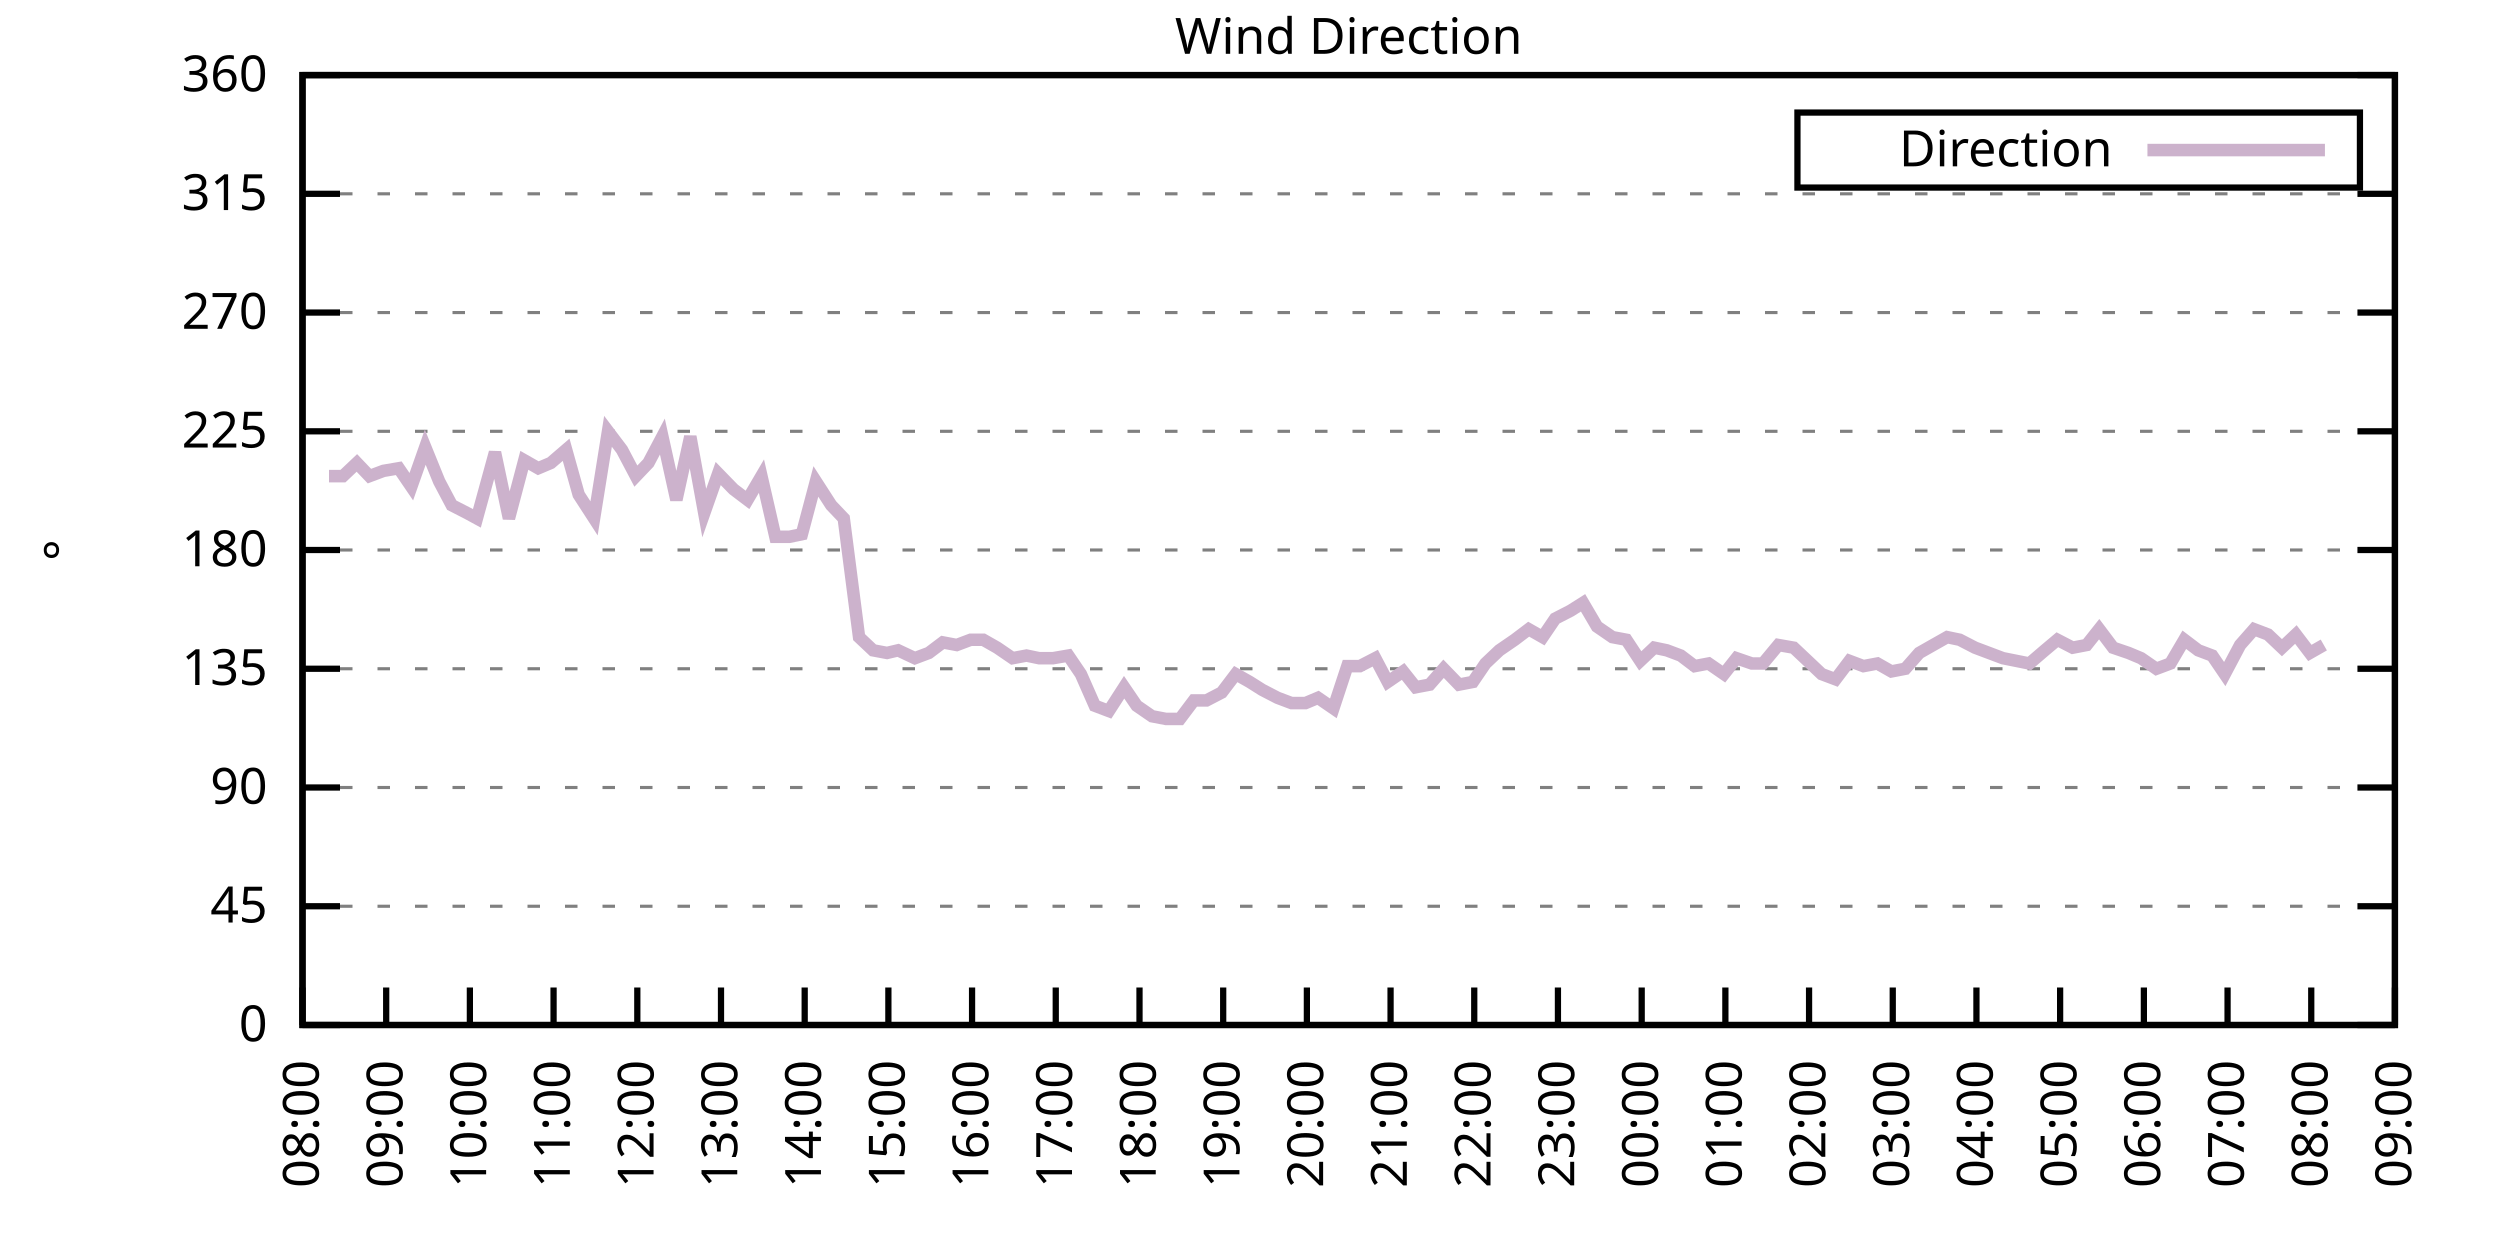
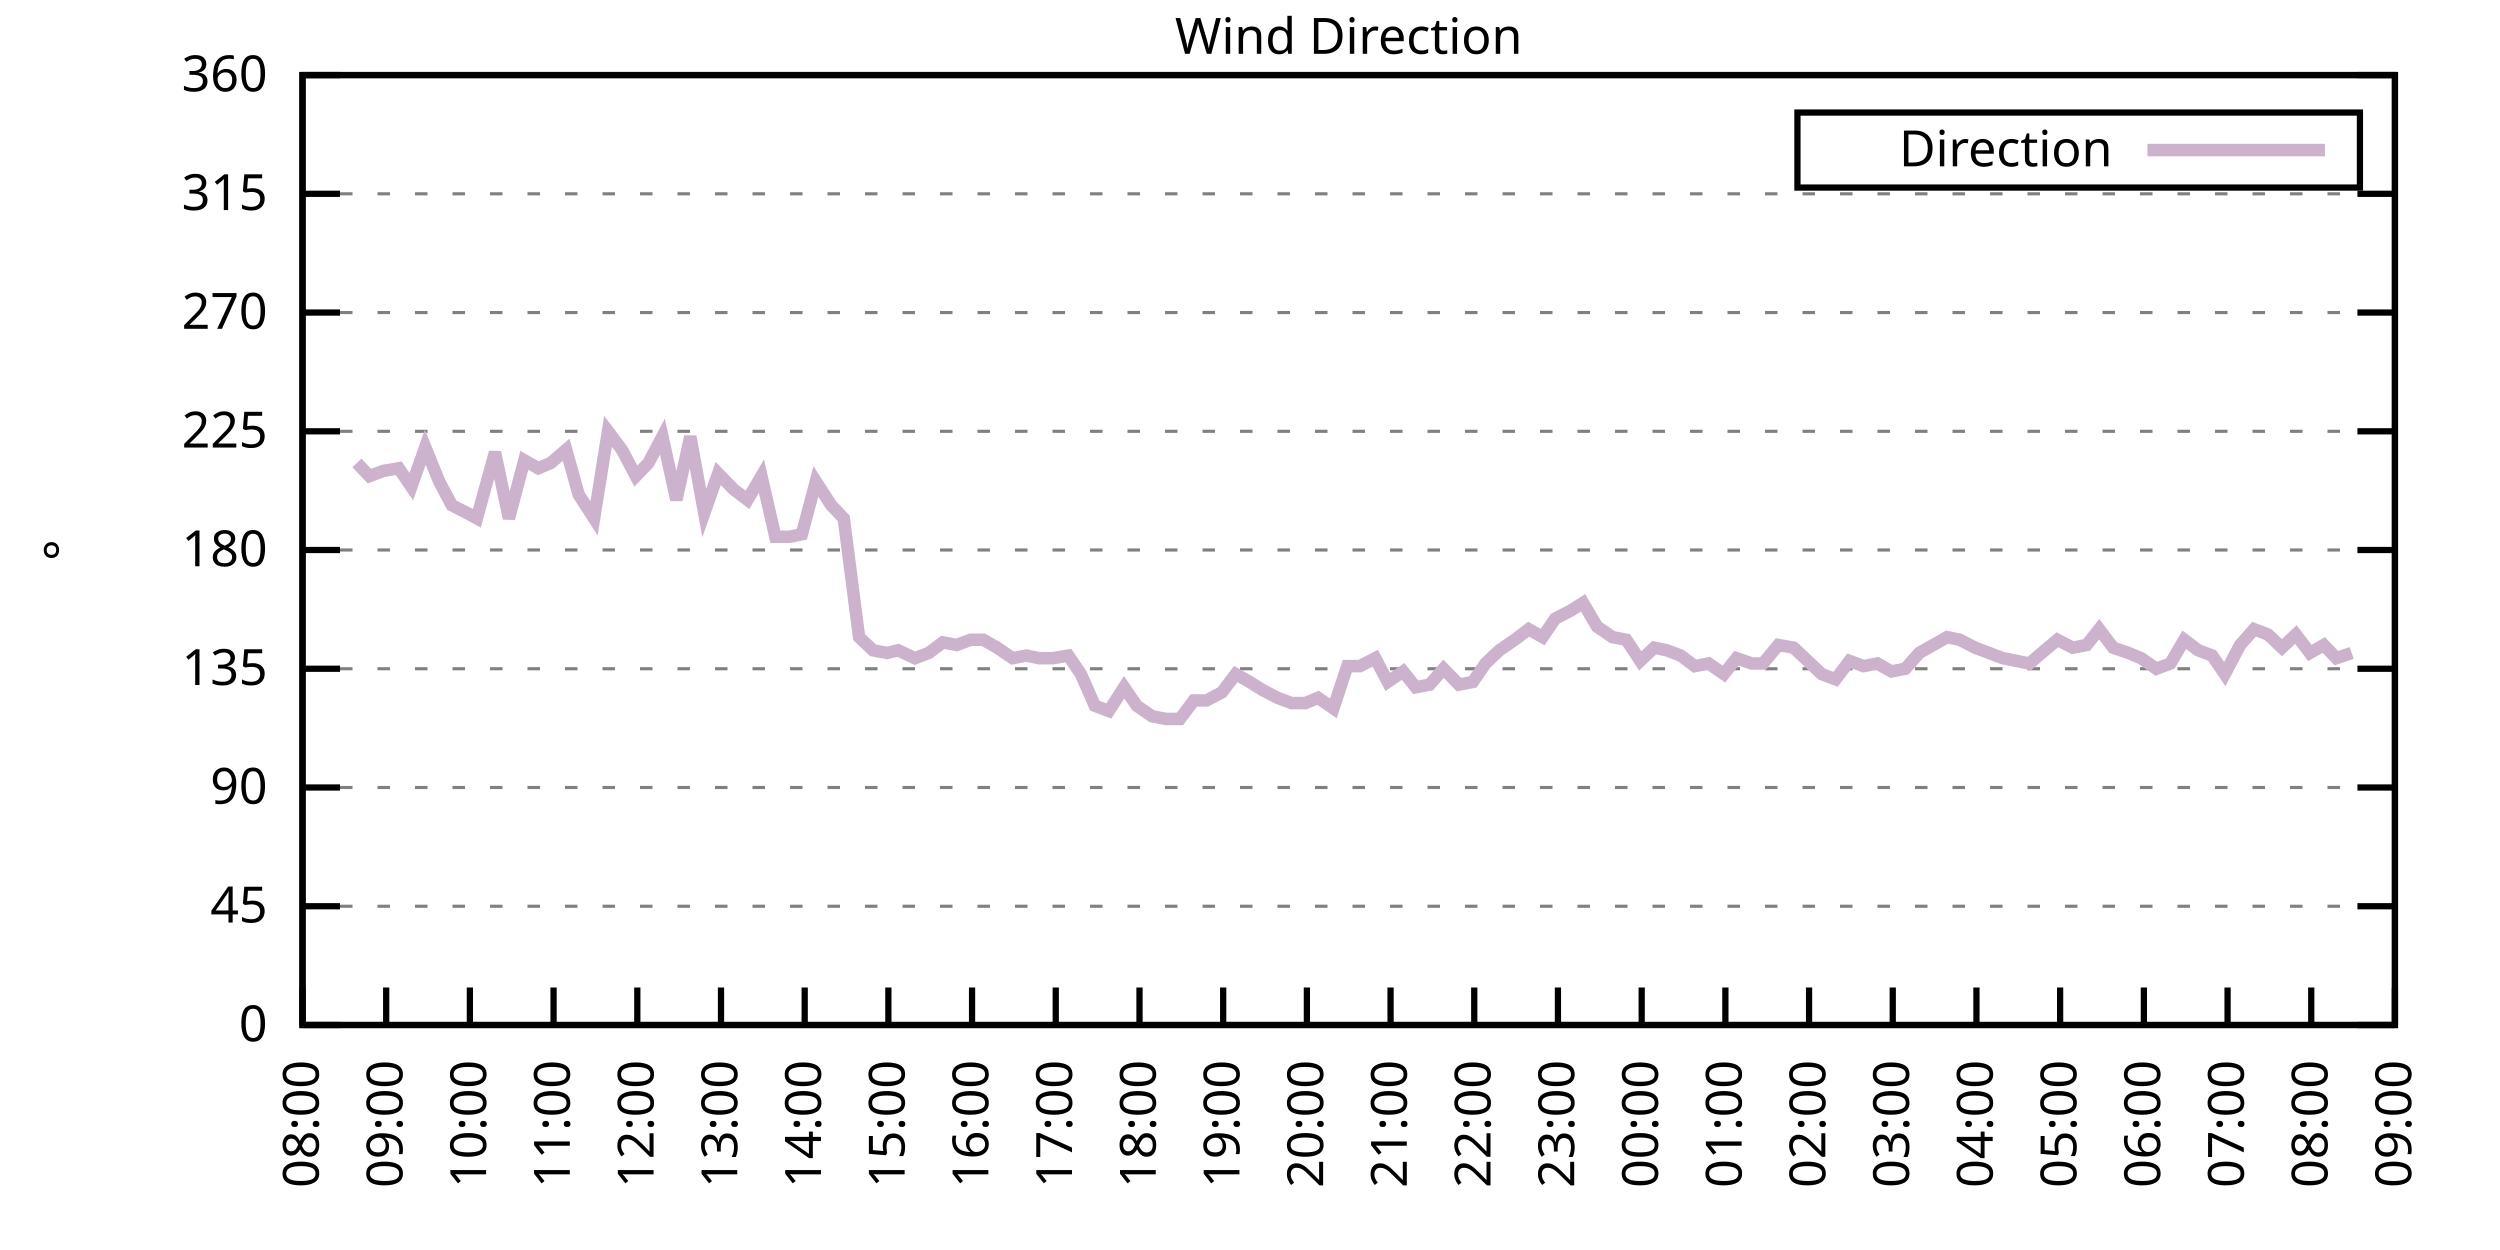
<svg xmlns="http://www.w3.org/2000/svg" xmlns:xlink="http://www.w3.org/1999/xlink" width="400" height="200" viewBox="0 0 400 200">
  <g id="gnuplot_canvas">
    <rect x="0" y="0" width="400" height="200" fill="none" />
    <defs>
      <circle id="gpDot" r="0.5" stroke-width="0.5" stroke="currentColor" />
      <path id="gpPt0" stroke-width="0.333" stroke="currentColor" d="M-1,0 h2 M0,-1 v2" />
      <path id="gpPt1" stroke-width="0.333" stroke="currentColor" d="M-1,-1 L1,1 M1,-1 L-1,1" />
      <path id="gpPt2" stroke-width="0.333" stroke="currentColor" d="M-1,0 L1,0 M0,-1 L0,1 M-1,-1 L1,1 M-1,1 L1,-1" />
      <rect id="gpPt3" stroke-width="0.333" stroke="currentColor" x="-1" y="-1" width="2" height="2" />
      <rect id="gpPt4" stroke-width="0.333" stroke="currentColor" fill="currentColor" x="-1" y="-1" width="2" height="2" />
      <circle id="gpPt5" stroke-width="0.333" stroke="currentColor" cx="0" cy="0" r="1" />
      <use xlink:href="#gpPt5" id="gpPt6" fill="currentColor" stroke="none" />
      <path id="gpPt7" stroke-width="0.333" stroke="currentColor" d="M0,-1.33 L-1.33,0.67 L1.33,0.67 z" />
      <use xlink:href="#gpPt7" id="gpPt8" fill="currentColor" stroke="none" />
      <use xlink:href="#gpPt7" id="gpPt9" stroke="currentColor" transform="rotate(180)" />
      <use xlink:href="#gpPt9" id="gpPt10" fill="currentColor" stroke="none" />
      <use xlink:href="#gpPt3" id="gpPt11" stroke="currentColor" transform="rotate(45)" />
      <use xlink:href="#gpPt11" id="gpPt12" fill="currentColor" stroke="none" />
      <path id="gpPt13" stroke-width="0.333" stroke="currentColor" d="M0,1.330 L1.265,0.411 L0.782,-1.067 L-0.782,-1.076 L-1.265,0.411 z" />
      <use xlink:href="#gpPt13" id="gpPt14" fill="currentColor" stroke="none" />
      <filter id="textbox" filterUnits="objectBoundingBox" x="0" y="0" height="1" width="1">
        <feFlood flood-color="white" flood-opacity="1" result="bgnd" />
        <feComposite in="SourceGraphic" in2="bgnd" operator="atop" />
      </filter>
      <filter id="greybox" filterUnits="objectBoundingBox" x="0" y="0" height="1" width="1">
        <feFlood flood-color="lightgrey" flood-opacity="1" result="grey" />
        <feComposite in="SourceGraphic" in2="grey" operator="atop" />
      </filter>
    </defs>
    <g fill="none" color="white" stroke="currentColor" stroke-width="1.00" stroke-linecap="butt" stroke-linejoin="miter">
</g>
    <g fill="none" color="black" stroke="currentColor" stroke-width="1.00" stroke-linecap="butt" stroke-linejoin="miter">
      <g stroke="none" shape-rendering="crispEdges">
        <polygon fill="rgb(255, 255, 255)" points="48.40,164.00 383.18,164.00 383.18,12.02 48.40,12.02 " />
      </g>
    </g>
    <g fill="none" color="black" stroke="currentColor" stroke-width="1.00" stroke-linecap="butt" stroke-linejoin="miter">
</g>
    <g fill="none" color="black" stroke="black" stroke-width="0.50" stroke-linecap="butt" stroke-linejoin="miter">
</g>
    <g fill="none" color="gray" stroke="currentColor" stroke-width="0.50" stroke-linecap="butt" stroke-linejoin="miter">
      <path stroke="gray" stroke-dasharray="2,4" class="gridline" d="M48.40,164.00 L383.19,164.00  " />
    </g>
    <g fill="none" color="gray" stroke="gray" stroke-width="1.00" stroke-linecap="butt" stroke-linejoin="miter">
</g>
    <g fill="none" color="black" stroke="currentColor" stroke-width="1.00" stroke-linecap="butt" stroke-linejoin="miter">
      <path stroke="black" d="M48.40,164.00 L54.40,164.00 M383.19,164.00 L377.19,164.00  " />
      <g transform="translate(42.80,166.60)" stroke="none" fill="black" font-family="Sans" font-size="8.00" text-anchor="end">
        <text>
          <tspan font-family="Sans"> 0</tspan>
        </text>
      </g>
    </g>
    <g fill="none" color="black" stroke="currentColor" stroke-width="1.00" stroke-linecap="butt" stroke-linejoin="miter">
</g>
    <g fill="none" color="black" stroke="black" stroke-width="0.50" stroke-linecap="butt" stroke-linejoin="miter">
</g>
    <g fill="none" color="gray" stroke="currentColor" stroke-width="0.50" stroke-linecap="butt" stroke-linejoin="miter">
      <path stroke="gray" stroke-dasharray="2,4" class="gridline" d="M48.40,145.00 L383.19,145.00  " />
    </g>
    <g fill="none" color="gray" stroke="gray" stroke-width="1.00" stroke-linecap="butt" stroke-linejoin="miter">
</g>
    <g fill="none" color="black" stroke="currentColor" stroke-width="1.00" stroke-linecap="butt" stroke-linejoin="miter">
      <path stroke="black" d="M48.40,145.00 L54.40,145.00 M383.19,145.00 L377.19,145.00  " />
      <g transform="translate(42.80,147.60)" stroke="none" fill="black" font-family="Sans" font-size="8.00" text-anchor="end">
        <text>
          <tspan font-family="Sans"> 45</tspan>
        </text>
      </g>
    </g>
    <g fill="none" color="black" stroke="currentColor" stroke-width="1.00" stroke-linecap="butt" stroke-linejoin="miter">
</g>
    <g fill="none" color="black" stroke="black" stroke-width="0.50" stroke-linecap="butt" stroke-linejoin="miter">
</g>
    <g fill="none" color="gray" stroke="currentColor" stroke-width="0.50" stroke-linecap="butt" stroke-linejoin="miter">
      <path stroke="gray" stroke-dasharray="2,4" class="gridline" d="M48.40,126.00 L383.19,126.00  " />
    </g>
    <g fill="none" color="gray" stroke="gray" stroke-width="1.00" stroke-linecap="butt" stroke-linejoin="miter">
</g>
    <g fill="none" color="black" stroke="currentColor" stroke-width="1.00" stroke-linecap="butt" stroke-linejoin="miter">
      <path stroke="black" d="M48.40,126.00 L54.40,126.00 M383.19,126.00 L377.19,126.00  " />
      <g transform="translate(42.80,128.60)" stroke="none" fill="black" font-family="Sans" font-size="8.00" text-anchor="end">
        <text>
          <tspan font-family="Sans"> 90</tspan>
        </text>
      </g>
    </g>
    <g fill="none" color="black" stroke="currentColor" stroke-width="1.00" stroke-linecap="butt" stroke-linejoin="miter">
</g>
    <g fill="none" color="black" stroke="black" stroke-width="0.50" stroke-linecap="butt" stroke-linejoin="miter">
</g>
    <g fill="none" color="gray" stroke="currentColor" stroke-width="0.50" stroke-linecap="butt" stroke-linejoin="miter">
      <path stroke="gray" stroke-dasharray="2,4" class="gridline" d="M48.40,107.00 L383.19,107.00  " />
    </g>
    <g fill="none" color="gray" stroke="gray" stroke-width="1.00" stroke-linecap="butt" stroke-linejoin="miter">
</g>
    <g fill="none" color="black" stroke="currentColor" stroke-width="1.00" stroke-linecap="butt" stroke-linejoin="miter">
      <path stroke="black" d="M48.40,107.00 L54.40,107.00 M383.19,107.00 L377.19,107.00  " />
      <g transform="translate(42.80,109.60)" stroke="none" fill="black" font-family="Sans" font-size="8.00" text-anchor="end">
        <text>
          <tspan font-family="Sans"> 135</tspan>
        </text>
      </g>
    </g>
    <g fill="none" color="black" stroke="currentColor" stroke-width="1.00" stroke-linecap="butt" stroke-linejoin="miter">
</g>
    <g fill="none" color="black" stroke="black" stroke-width="0.50" stroke-linecap="butt" stroke-linejoin="miter">
</g>
    <g fill="none" color="gray" stroke="currentColor" stroke-width="0.50" stroke-linecap="butt" stroke-linejoin="miter">
      <path stroke="gray" stroke-dasharray="2,4" class="gridline" d="M48.40,88.00 L383.19,88.00  " />
    </g>
    <g fill="none" color="gray" stroke="gray" stroke-width="1.00" stroke-linecap="butt" stroke-linejoin="miter">
</g>
    <g fill="none" color="black" stroke="currentColor" stroke-width="1.00" stroke-linecap="butt" stroke-linejoin="miter">
      <path stroke="black" d="M48.40,88.00 L54.40,88.00 M383.19,88.00 L377.19,88.00  " />
      <g transform="translate(42.80,90.60)" stroke="none" fill="black" font-family="Sans" font-size="8.00" text-anchor="end">
        <text>
          <tspan font-family="Sans"> 180</tspan>
        </text>
      </g>
    </g>
    <g fill="none" color="black" stroke="currentColor" stroke-width="1.00" stroke-linecap="butt" stroke-linejoin="miter">
</g>
    <g fill="none" color="black" stroke="black" stroke-width="0.50" stroke-linecap="butt" stroke-linejoin="miter">
</g>
    <g fill="none" color="gray" stroke="currentColor" stroke-width="0.50" stroke-linecap="butt" stroke-linejoin="miter">
      <path stroke="gray" stroke-dasharray="2,4" class="gridline" d="M48.40,69.01 L383.19,69.01  " />
    </g>
    <g fill="none" color="gray" stroke="gray" stroke-width="1.00" stroke-linecap="butt" stroke-linejoin="miter">
</g>
    <g fill="none" color="black" stroke="currentColor" stroke-width="1.00" stroke-linecap="butt" stroke-linejoin="miter">
      <path stroke="black" d="M48.40,69.01 L54.40,69.01 M383.19,69.01 L377.19,69.01  " />
      <g transform="translate(42.80,71.61)" stroke="none" fill="black" font-family="Sans" font-size="8.00" text-anchor="end">
        <text>
          <tspan font-family="Sans"> 225</tspan>
        </text>
      </g>
    </g>
    <g fill="none" color="black" stroke="currentColor" stroke-width="1.00" stroke-linecap="butt" stroke-linejoin="miter">
</g>
    <g fill="none" color="black" stroke="black" stroke-width="0.50" stroke-linecap="butt" stroke-linejoin="miter">
</g>
    <g fill="none" color="gray" stroke="currentColor" stroke-width="0.50" stroke-linecap="butt" stroke-linejoin="miter">
      <path stroke="gray" stroke-dasharray="2,4" class="gridline" d="M48.40,50.01 L383.19,50.01  " />
    </g>
    <g fill="none" color="gray" stroke="gray" stroke-width="1.00" stroke-linecap="butt" stroke-linejoin="miter">
</g>
    <g fill="none" color="black" stroke="currentColor" stroke-width="1.00" stroke-linecap="butt" stroke-linejoin="miter">
      <path stroke="black" d="M48.40,50.01 L54.40,50.01 M383.19,50.01 L377.19,50.01  " />
      <g transform="translate(42.80,52.61)" stroke="none" fill="black" font-family="Sans" font-size="8.00" text-anchor="end">
        <text>
          <tspan font-family="Sans"> 270</tspan>
        </text>
      </g>
    </g>
    <g fill="none" color="black" stroke="currentColor" stroke-width="1.00" stroke-linecap="butt" stroke-linejoin="miter">
</g>
    <g fill="none" color="black" stroke="black" stroke-width="0.50" stroke-linecap="butt" stroke-linejoin="miter">
</g>
    <g fill="none" color="gray" stroke="currentColor" stroke-width="0.50" stroke-linecap="butt" stroke-linejoin="miter">
      <path stroke="gray" stroke-dasharray="2,4" class="gridline" d="M48.40,31.01 L383.19,31.01  " />
    </g>
    <g fill="none" color="gray" stroke="gray" stroke-width="1.00" stroke-linecap="butt" stroke-linejoin="miter">
</g>
    <g fill="none" color="black" stroke="currentColor" stroke-width="1.00" stroke-linecap="butt" stroke-linejoin="miter">
      <path stroke="black" d="M48.40,31.01 L54.40,31.01 M383.19,31.01 L377.19,31.01  " />
      <g transform="translate(42.80,33.61)" stroke="none" fill="black" font-family="Sans" font-size="8.00" text-anchor="end">
        <text>
          <tspan font-family="Sans"> 315</tspan>
        </text>
      </g>
    </g>
    <g fill="none" color="black" stroke="currentColor" stroke-width="1.00" stroke-linecap="butt" stroke-linejoin="miter">
</g>
    <g fill="none" color="black" stroke="black" stroke-width="0.50" stroke-linecap="butt" stroke-linejoin="miter">
</g>
    <g fill="none" color="gray" stroke="currentColor" stroke-width="0.50" stroke-linecap="butt" stroke-linejoin="miter">
      <path stroke="gray" stroke-dasharray="2,4" class="gridline" d="M48.40,12.01 L383.19,12.01  " />
    </g>
    <g fill="none" color="gray" stroke="gray" stroke-width="1.00" stroke-linecap="butt" stroke-linejoin="miter">
</g>
    <g fill="none" color="black" stroke="currentColor" stroke-width="1.00" stroke-linecap="butt" stroke-linejoin="miter">
      <path stroke="black" d="M48.40,12.01 L54.40,12.01 M383.19,12.01 L377.19,12.01  " />
      <g transform="translate(42.80,14.61)" stroke="none" fill="black" font-family="Sans" font-size="8.00" text-anchor="end">
        <text>
          <tspan font-family="Sans"> 360</tspan>
        </text>
      </g>
    </g>
    <g fill="none" color="black" stroke="currentColor" stroke-width="1.00" stroke-linecap="butt" stroke-linejoin="miter">
      <path stroke="black" d="M48.40,164.00 L48.40,158.00  " />
      <g transform="translate(51.00,169.60) rotate(270.00)" stroke="none" fill="black" font-family="Sans" font-size="8.00" text-anchor="end">
        <text>
          <tspan font-family="Sans">08:00</tspan>
        </text>
      </g>
    </g>
    <g fill="none" color="black" stroke="currentColor" stroke-width="1.00" stroke-linecap="butt" stroke-linejoin="miter">
      <path stroke="black" d="M61.79,164.00 L61.79,158.00  " />
      <g transform="translate(64.39,169.60) rotate(270.00)" stroke="none" fill="black" font-family="Sans" font-size="8.00" text-anchor="end">
        <text>
          <tspan font-family="Sans">09:00</tspan>
        </text>
      </g>
    </g>
    <g fill="none" color="black" stroke="currentColor" stroke-width="1.00" stroke-linecap="butt" stroke-linejoin="miter">
      <path stroke="black" d="M75.18,164.00 L75.18,158.00  " />
      <g transform="translate(77.78,169.60) rotate(270.00)" stroke="none" fill="black" font-family="Sans" font-size="8.00" text-anchor="end">
        <text>
          <tspan font-family="Sans">10:00</tspan>
        </text>
      </g>
    </g>
    <g fill="none" color="black" stroke="currentColor" stroke-width="1.00" stroke-linecap="butt" stroke-linejoin="miter">
      <path stroke="black" d="M88.57,164.00 L88.57,158.00  " />
      <g transform="translate(91.17,169.60) rotate(270.00)" stroke="none" fill="black" font-family="Sans" font-size="8.00" text-anchor="end">
        <text>
          <tspan font-family="Sans">11:00</tspan>
        </text>
      </g>
    </g>
    <g fill="none" color="black" stroke="currentColor" stroke-width="1.00" stroke-linecap="butt" stroke-linejoin="miter">
      <path stroke="black" d="M101.97,164.00 L101.97,158.00  " />
      <g transform="translate(104.57,169.60) rotate(270.00)" stroke="none" fill="black" font-family="Sans" font-size="8.00" text-anchor="end">
        <text>
          <tspan font-family="Sans">12:00</tspan>
        </text>
      </g>
    </g>
    <g fill="none" color="black" stroke="currentColor" stroke-width="1.00" stroke-linecap="butt" stroke-linejoin="miter">
      <path stroke="black" d="M115.36,164.00 L115.36,158.00  " />
      <g transform="translate(117.96,169.60) rotate(270.00)" stroke="none" fill="black" font-family="Sans" font-size="8.00" text-anchor="end">
        <text>
          <tspan font-family="Sans">13:00</tspan>
        </text>
      </g>
    </g>
    <g fill="none" color="black" stroke="currentColor" stroke-width="1.00" stroke-linecap="butt" stroke-linejoin="miter">
      <path stroke="black" d="M128.75,164.00 L128.75,158.00  " />
      <g transform="translate(131.35,169.60) rotate(270.00)" stroke="none" fill="black" font-family="Sans" font-size="8.00" text-anchor="end">
        <text>
          <tspan font-family="Sans">14:00</tspan>
        </text>
      </g>
    </g>
    <g fill="none" color="black" stroke="currentColor" stroke-width="1.00" stroke-linecap="butt" stroke-linejoin="miter">
      <path stroke="black" d="M142.14,164.00 L142.14,158.00  " />
      <g transform="translate(144.74,169.60) rotate(270.00)" stroke="none" fill="black" font-family="Sans" font-size="8.00" text-anchor="end">
        <text>
          <tspan font-family="Sans">15:00</tspan>
        </text>
      </g>
    </g>
    <g fill="none" color="black" stroke="currentColor" stroke-width="1.00" stroke-linecap="butt" stroke-linejoin="miter">
      <path stroke="black" d="M155.53,164.00 L155.53,158.00  " />
      <g transform="translate(158.13,169.60) rotate(270.00)" stroke="none" fill="black" font-family="Sans" font-size="8.00" text-anchor="end">
        <text>
          <tspan font-family="Sans">16:00</tspan>
        </text>
      </g>
    </g>
    <g fill="none" color="black" stroke="currentColor" stroke-width="1.00" stroke-linecap="butt" stroke-linejoin="miter">
      <path stroke="black" d="M168.92,164.00 L168.92,158.00  " />
      <g transform="translate(171.52,169.60) rotate(270.00)" stroke="none" fill="black" font-family="Sans" font-size="8.00" text-anchor="end">
        <text>
          <tspan font-family="Sans">17:00</tspan>
        </text>
      </g>
    </g>
    <g fill="none" color="black" stroke="currentColor" stroke-width="1.00" stroke-linecap="butt" stroke-linejoin="miter">
      <path stroke="black" d="M182.32,164.00 L182.32,158.00  " />
      <g transform="translate(184.92,169.60) rotate(270.00)" stroke="none" fill="black" font-family="Sans" font-size="8.00" text-anchor="end">
        <text>
          <tspan font-family="Sans">18:00</tspan>
        </text>
      </g>
    </g>
    <g fill="none" color="black" stroke="currentColor" stroke-width="1.00" stroke-linecap="butt" stroke-linejoin="miter">
      <path stroke="black" d="M195.71,164.00 L195.71,158.00  " />
      <g transform="translate(198.31,169.60) rotate(270.00)" stroke="none" fill="black" font-family="Sans" font-size="8.00" text-anchor="end">
        <text>
          <tspan font-family="Sans">19:00</tspan>
        </text>
      </g>
    </g>
    <g fill="none" color="black" stroke="currentColor" stroke-width="1.00" stroke-linecap="butt" stroke-linejoin="miter">
      <path stroke="black" d="M209.10,164.00 L209.10,158.00  " />
      <g transform="translate(211.70,169.60) rotate(270.00)" stroke="none" fill="black" font-family="Sans" font-size="8.00" text-anchor="end">
        <text>
          <tspan font-family="Sans">20:00</tspan>
        </text>
      </g>
    </g>
    <g fill="none" color="black" stroke="currentColor" stroke-width="1.00" stroke-linecap="butt" stroke-linejoin="miter">
      <path stroke="black" d="M222.49,164.00 L222.49,158.00  " />
      <g transform="translate(225.09,169.60) rotate(270.00)" stroke="none" fill="black" font-family="Sans" font-size="8.00" text-anchor="end">
        <text>
          <tspan font-family="Sans">21:00</tspan>
        </text>
      </g>
    </g>
    <g fill="none" color="black" stroke="currentColor" stroke-width="1.00" stroke-linecap="butt" stroke-linejoin="miter">
      <path stroke="black" d="M235.88,164.00 L235.88,158.00  " />
      <g transform="translate(238.48,169.60) rotate(270.00)" stroke="none" fill="black" font-family="Sans" font-size="8.00" text-anchor="end">
        <text>
          <tspan font-family="Sans">22:00</tspan>
        </text>
      </g>
    </g>
    <g fill="none" color="black" stroke="currentColor" stroke-width="1.00" stroke-linecap="butt" stroke-linejoin="miter">
      <path stroke="black" d="M249.27,164.00 L249.27,158.00  " />
      <g transform="translate(251.87,169.60) rotate(270.00)" stroke="none" fill="black" font-family="Sans" font-size="8.00" text-anchor="end">
        <text>
          <tspan font-family="Sans">23:00</tspan>
        </text>
      </g>
    </g>
    <g fill="none" color="black" stroke="currentColor" stroke-width="1.00" stroke-linecap="butt" stroke-linejoin="miter">
      <path stroke="black" d="M262.67,164.00 L262.67,158.00  " />
      <g transform="translate(265.27,169.60) rotate(270.00)" stroke="none" fill="black" font-family="Sans" font-size="8.00" text-anchor="end">
        <text>
          <tspan font-family="Sans">00:00</tspan>
        </text>
      </g>
    </g>
    <g fill="none" color="black" stroke="currentColor" stroke-width="1.00" stroke-linecap="butt" stroke-linejoin="miter">
      <path stroke="black" d="M276.06,164.00 L276.06,158.00  " />
      <g transform="translate(278.66,169.60) rotate(270.00)" stroke="none" fill="black" font-family="Sans" font-size="8.00" text-anchor="end">
        <text>
          <tspan font-family="Sans">01:00</tspan>
        </text>
      </g>
    </g>
    <g fill="none" color="black" stroke="currentColor" stroke-width="1.00" stroke-linecap="butt" stroke-linejoin="miter">
      <path stroke="black" d="M289.45,164.00 L289.45,158.00  " />
      <g transform="translate(292.05,169.60) rotate(270.00)" stroke="none" fill="black" font-family="Sans" font-size="8.00" text-anchor="end">
        <text>
          <tspan font-family="Sans">02:00</tspan>
        </text>
      </g>
    </g>
    <g fill="none" color="black" stroke="currentColor" stroke-width="1.00" stroke-linecap="butt" stroke-linejoin="miter">
      <path stroke="black" d="M302.84,164.00 L302.84,158.00  " />
      <g transform="translate(305.44,169.60) rotate(270.00)" stroke="none" fill="black" font-family="Sans" font-size="8.00" text-anchor="end">
        <text>
          <tspan font-family="Sans">03:00</tspan>
        </text>
      </g>
    </g>
    <g fill="none" color="black" stroke="currentColor" stroke-width="1.00" stroke-linecap="butt" stroke-linejoin="miter">
      <path stroke="black" d="M316.23,164.00 L316.23,158.00  " />
      <g transform="translate(318.83,169.60) rotate(270.00)" stroke="none" fill="black" font-family="Sans" font-size="8.00" text-anchor="end">
        <text>
          <tspan font-family="Sans">04:00</tspan>
        </text>
      </g>
    </g>
    <g fill="none" color="black" stroke="currentColor" stroke-width="1.00" stroke-linecap="butt" stroke-linejoin="miter">
      <path stroke="black" d="M329.62,164.00 L329.62,158.00  " />
      <g transform="translate(332.22,169.60) rotate(270.00)" stroke="none" fill="black" font-family="Sans" font-size="8.00" text-anchor="end">
        <text>
          <tspan font-family="Sans">05:00</tspan>
        </text>
      </g>
    </g>
    <g fill="none" color="black" stroke="currentColor" stroke-width="1.00" stroke-linecap="butt" stroke-linejoin="miter">
      <path stroke="black" d="M343.02,164.00 L343.02,158.00  " />
      <g transform="translate(345.62,169.60) rotate(270.00)" stroke="none" fill="black" font-family="Sans" font-size="8.00" text-anchor="end">
        <text>
          <tspan font-family="Sans">06:00</tspan>
        </text>
      </g>
    </g>
    <g fill="none" color="black" stroke="currentColor" stroke-width="1.00" stroke-linecap="butt" stroke-linejoin="miter">
      <path stroke="black" d="M356.41,164.00 L356.41,158.00  " />
      <g transform="translate(359.01,169.60) rotate(270.00)" stroke="none" fill="black" font-family="Sans" font-size="8.00" text-anchor="end">
        <text>
          <tspan font-family="Sans">07:00</tspan>
        </text>
      </g>
    </g>
    <g fill="none" color="black" stroke="currentColor" stroke-width="1.00" stroke-linecap="butt" stroke-linejoin="miter">
      <path stroke="black" d="M369.80,164.00 L369.80,158.00  " />
      <g transform="translate(372.40,169.60) rotate(270.00)" stroke="none" fill="black" font-family="Sans" font-size="8.00" text-anchor="end">
        <text>
          <tspan font-family="Sans">08:00</tspan>
        </text>
      </g>
    </g>
    <g fill="none" color="black" stroke="currentColor" stroke-width="1.00" stroke-linecap="butt" stroke-linejoin="miter">
      <path stroke="black" d="M383.19,164.00 L383.19,158.00  " />
      <g transform="translate(385.79,169.60) rotate(270.00)" stroke="none" fill="black" font-family="Sans" font-size="8.00" text-anchor="end">
        <text>
          <tspan font-family="Sans">09:00</tspan>
        </text>
      </g>
    </g>
    <g fill="none" color="black" stroke="currentColor" stroke-width="1.00" stroke-linecap="butt" stroke-linejoin="miter">
</g>
    <g fill="none" color="black" stroke="currentColor" stroke-width="1.00" stroke-linecap="butt" stroke-linejoin="miter">
      <path stroke="black" d="M48.40,12.01 L48.40,164.00 L383.19,164.00 L383.19,12.01 L48.40,12.01 Z  " />
    </g>
    <g fill="none" color="black" stroke="currentColor" stroke-width="1.00" stroke-linecap="butt" stroke-linejoin="miter">
</g>
    <g fill="none" color="black" stroke="currentColor" stroke-width="1.00" stroke-linecap="butt" stroke-linejoin="miter">
      <path stroke="black" d="M287.59,30.01 L287.59,18.01 L377.59,18.01 L377.59,30.01 L287.59,30.01 Z  " />
    </g>
    <g id="Wind_direction_plot_1">
      <g fill="none" color="white" stroke="black" stroke-width="2.00" stroke-linecap="butt" stroke-linejoin="miter">
</g>
      <g fill="none" color="black" stroke="currentColor" stroke-width="2.00" stroke-linecap="butt" stroke-linejoin="miter">
        <g transform="translate(337.99,26.61)" stroke="none" fill="black" font-family="Sans" font-size="8.00" text-anchor="end">
          <text>
            <tspan font-family="Sans">Direction</tspan>
          </text>
        </g>
      </g>
      <g fill="none" color="black" stroke="currentColor" stroke-width="2.00" stroke-linecap="butt" stroke-linejoin="miter">
-         <path stroke="rgb(204, 178, 204)" d="M343.59,24.01 L371.99,24.01 M52.64,76.18 L54.87,76.18 L57.10,74.07 L59.11,76.18 L61.35,75.34 L63.80,74.92   L65.81,77.87 L68.04,71.54 L70.27,77.03 L72.28,80.83 L74.74,82.09 L76.30,82.94 L79.20,72.38 L81.43,82.94   L83.89,73.65 L86.12,74.92 L88.13,74.07 L90.58,71.96 L92.59,79.14 L95.05,82.94 L97.28,69.01 L99.51,71.96   L101.74,76.18 L103.75,74.07 L105.98,69.85 L108.22,79.98 L110.45,69.85 L112.68,82.09 L114.91,75.76 L117.37,78.29   L119.60,79.98 L121.83,76.18 L124.06,85.89 L126.29,85.89 L128.30,85.47 L130.54,77.03 L132.99,80.83 L135.00,82.94   L137.45,101.94 L139.69,104.05 L141.92,104.47 L143.70,104.05 L146.38,105.31 L148.61,104.47 L150.85,102.78 L153.08,103.20   L155.31,102.36 L157.32,102.36 L159.55,103.63 L162.01,105.31 L164.24,104.89 L166.25,105.31 L168.48,105.31 L170.93,104.89   L172.94,107.85 L175.17,112.91 L177.41,113.76 L179.86,109.96 L181.87,112.91 L184.32,114.60 L186.56,115.03 L188.79,115.03   L191.02,112.07 L193.03,112.07 L195.48,110.80 L197.72,107.85 L199.95,109.11 L201.96,110.38 L204.41,111.65 L206.64,112.49   L208.88,112.49 L210.88,111.65 L213.34,113.34 L215.57,106.58 L217.58,106.58 L220.04,105.31 L222.04,109.11 L224.50,107.43   L226.51,109.96 L228.74,109.54 L230.97,107.00 L233.43,109.54 L235.66,109.11 L237.67,106.16 L239.90,104.05 L242.36,102.36   L244.59,100.67 L246.82,101.94 L248.83,98.98 L251.28,97.72 L253.29,96.45 L255.52,100.25 L257.98,101.94 L260.21,102.36   L262.44,105.74 L264.67,103.63 L266.68,104.05 L268.92,104.89 L271.15,106.58 L273.38,106.16 L275.83,107.85 L277.84,105.31   L280.30,106.16 L282.08,106.16 L284.54,103.20 L286.99,103.63 L289.23,105.74 L291.46,107.85 L293.69,108.69 L295.92,105.74   L298.15,106.58 L300.39,106.16 L302.62,107.43 L304.85,107.00 L307.08,104.47 L309.31,103.20 L311.54,101.94 L313.55,102.36   L316.01,103.63 L318.24,104.47 L320.47,105.31 L324.71,106.16 L327.17,104.05 L329.18,102.36 L331.63,103.63 L333.86,103.20   L335.87,100.67 L338.10,103.63 L340.56,104.47 L342.57,105.31 L345.02,107.00 L347.26,106.16 L349.49,102.36 L351.72,104.05   L353.95,104.89 L355.96,107.85 L358.42,103.20 L360.65,100.67 L362.88,101.52 L365.11,103.63 L367.34,101.52 L369.58,104.47   L371.81,103.20  " />
+         <path stroke="rgb(204, 178, 204)" d="M343.59,24.01 L371.99,24.01 M57.10,74.07 L59.11,76.18 L61.35,75.34 L63.80,74.92 L65.81,77.87 L68.04,71.54   L70.27,77.03 L72.28,80.83 L74.74,82.09 L76.30,82.94 L79.20,72.38 L81.43,82.94 L83.89,73.65 L86.12,74.92   L88.13,74.07 L90.58,71.96 L92.59,79.14 L95.05,82.94 L97.28,69.01 L99.51,71.96 L101.74,76.18 L103.75,74.07   L105.98,69.85 L108.22,79.98 L110.45,69.85 L112.68,82.09 L114.91,75.76 L117.37,78.29 L119.60,79.98 L121.83,76.18   L124.06,85.89 L126.29,85.89 L128.30,85.47 L130.54,77.03 L132.99,80.83 L135.00,82.94 L137.45,101.94 L139.69,104.05   L141.92,104.47 L143.70,104.05 L146.38,105.31 L148.61,104.47 L150.85,102.78 L153.08,103.20 L155.31,102.36 L157.32,102.36   L159.55,103.63 L162.01,105.31 L164.24,104.89 L166.25,105.31 L168.48,105.31 L170.93,104.89 L172.94,107.85 L175.17,112.91   L177.41,113.76 L179.86,109.96 L181.87,112.91 L184.32,114.60 L186.56,115.03 L188.79,115.03 L191.02,112.07 L193.03,112.07   L195.48,110.80 L197.72,107.85 L199.95,109.11 L201.96,110.38 L204.41,111.65 L206.64,112.49 L208.88,112.49 L210.88,111.65   L213.34,113.34 L215.57,106.58 L217.58,106.58 L220.04,105.31 L222.04,109.11 L224.50,107.43 L226.51,109.96 L228.74,109.54   L230.97,107.00 L233.43,109.54 L235.66,109.11 L237.67,106.16 L239.90,104.05 L242.36,102.36 L244.59,100.67 L246.82,101.94   L248.83,98.98 L251.28,97.72 L253.29,96.45 L255.52,100.25 L257.98,101.94 L260.21,102.36 L262.44,105.74 L264.67,103.63   L266.68,104.05 L268.92,104.89 L271.15,106.58 L273.38,106.16 L275.83,107.85 L277.84,105.31 L280.30,106.16 L282.08,106.16   L284.54,103.20 L286.99,103.63 L289.23,105.74 L291.46,107.85 L293.69,108.69 L295.92,105.74 L298.15,106.58 L300.39,106.16   L302.62,107.43 L304.85,107.00 L307.08,104.47 L309.31,103.20 L311.54,101.94 L313.55,102.36 L316.01,103.63 L318.24,104.47   L320.47,105.31 L324.71,106.16 L327.17,104.05 L329.18,102.36 L331.63,103.63 L333.86,103.20 L335.87,100.67 L338.10,103.63   L340.56,104.47 L342.57,105.31 L345.02,107.00 L347.26,106.16 L349.49,102.36 L351.72,104.05 L353.95,104.89 L355.96,107.85   L358.42,103.20 L360.65,100.67 L362.88,101.52 L365.11,103.63 L367.34,101.52 L369.58,104.47 L371.81,103.20 L373.82,105.31   L376.27,104.47  " />
      </g>
    </g>
    <g fill="none" color="black" stroke="currentColor" stroke-width="2.00" stroke-linecap="butt" stroke-linejoin="miter">
</g>
    <g fill="none" color="black" stroke="black" stroke-width="1.00" stroke-linecap="butt" stroke-linejoin="miter">
</g>
    <g fill="none" color="black" stroke="currentColor" stroke-width="1.00" stroke-linecap="butt" stroke-linejoin="miter">
      <path stroke="black" d="M48.40,12.01 L48.40,164.00 L383.19,164.00 L383.19,12.01 L48.40,12.01 Z  " />
      <g transform="translate(12.80,88.01) rotate(270.00)" stroke="none" fill="black" font-family="Sans" font-size="8.00" text-anchor="middle">
        <text>
          <tspan font-family="Sans">°</tspan>
        </text>
      </g>
    </g>
    <g fill="none" color="black" stroke="currentColor" stroke-width="1.00" stroke-linecap="butt" stroke-linejoin="miter">
</g>
    <g fill="none" color="black" stroke="currentColor" stroke-width="1.00" stroke-linecap="butt" stroke-linejoin="miter">
      <g transform="translate(215.79,8.61)" stroke="none" fill="black" font-family="Sans" font-size="8.00" text-anchor="middle">
        <text>
          <tspan font-family="Sans">Wind Direction</tspan>
        </text>
      </g>
    </g>
    <g fill="none" color="black" stroke="currentColor" stroke-width="1.00" stroke-linecap="butt" stroke-linejoin="miter">
</g>
  </g>
</svg>
